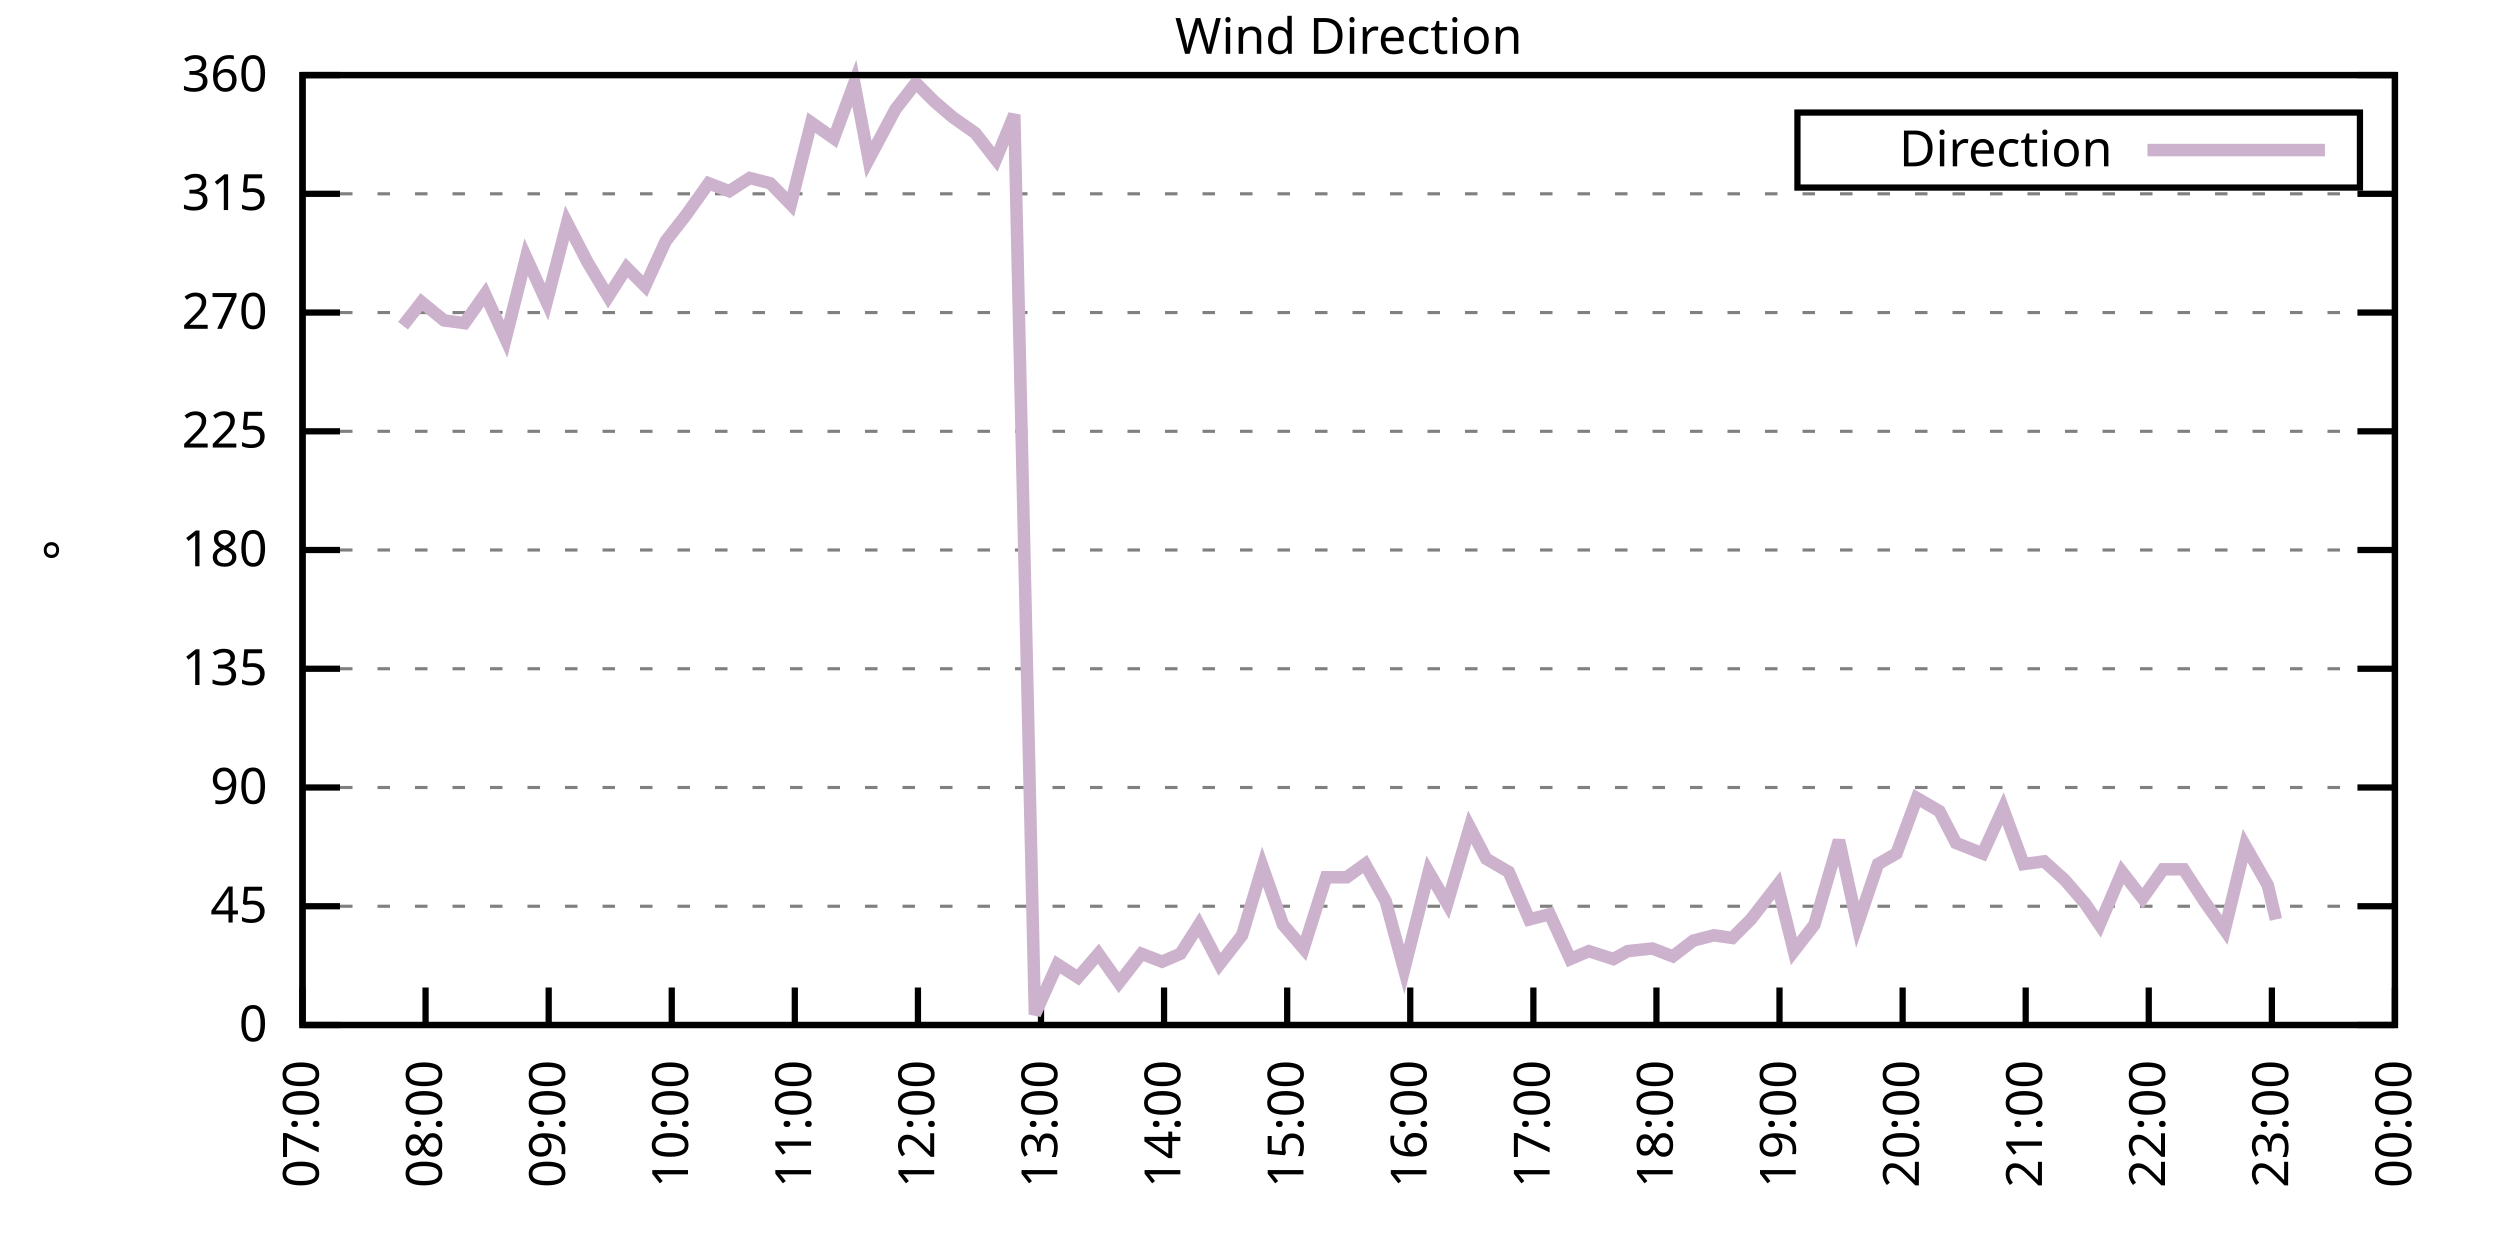
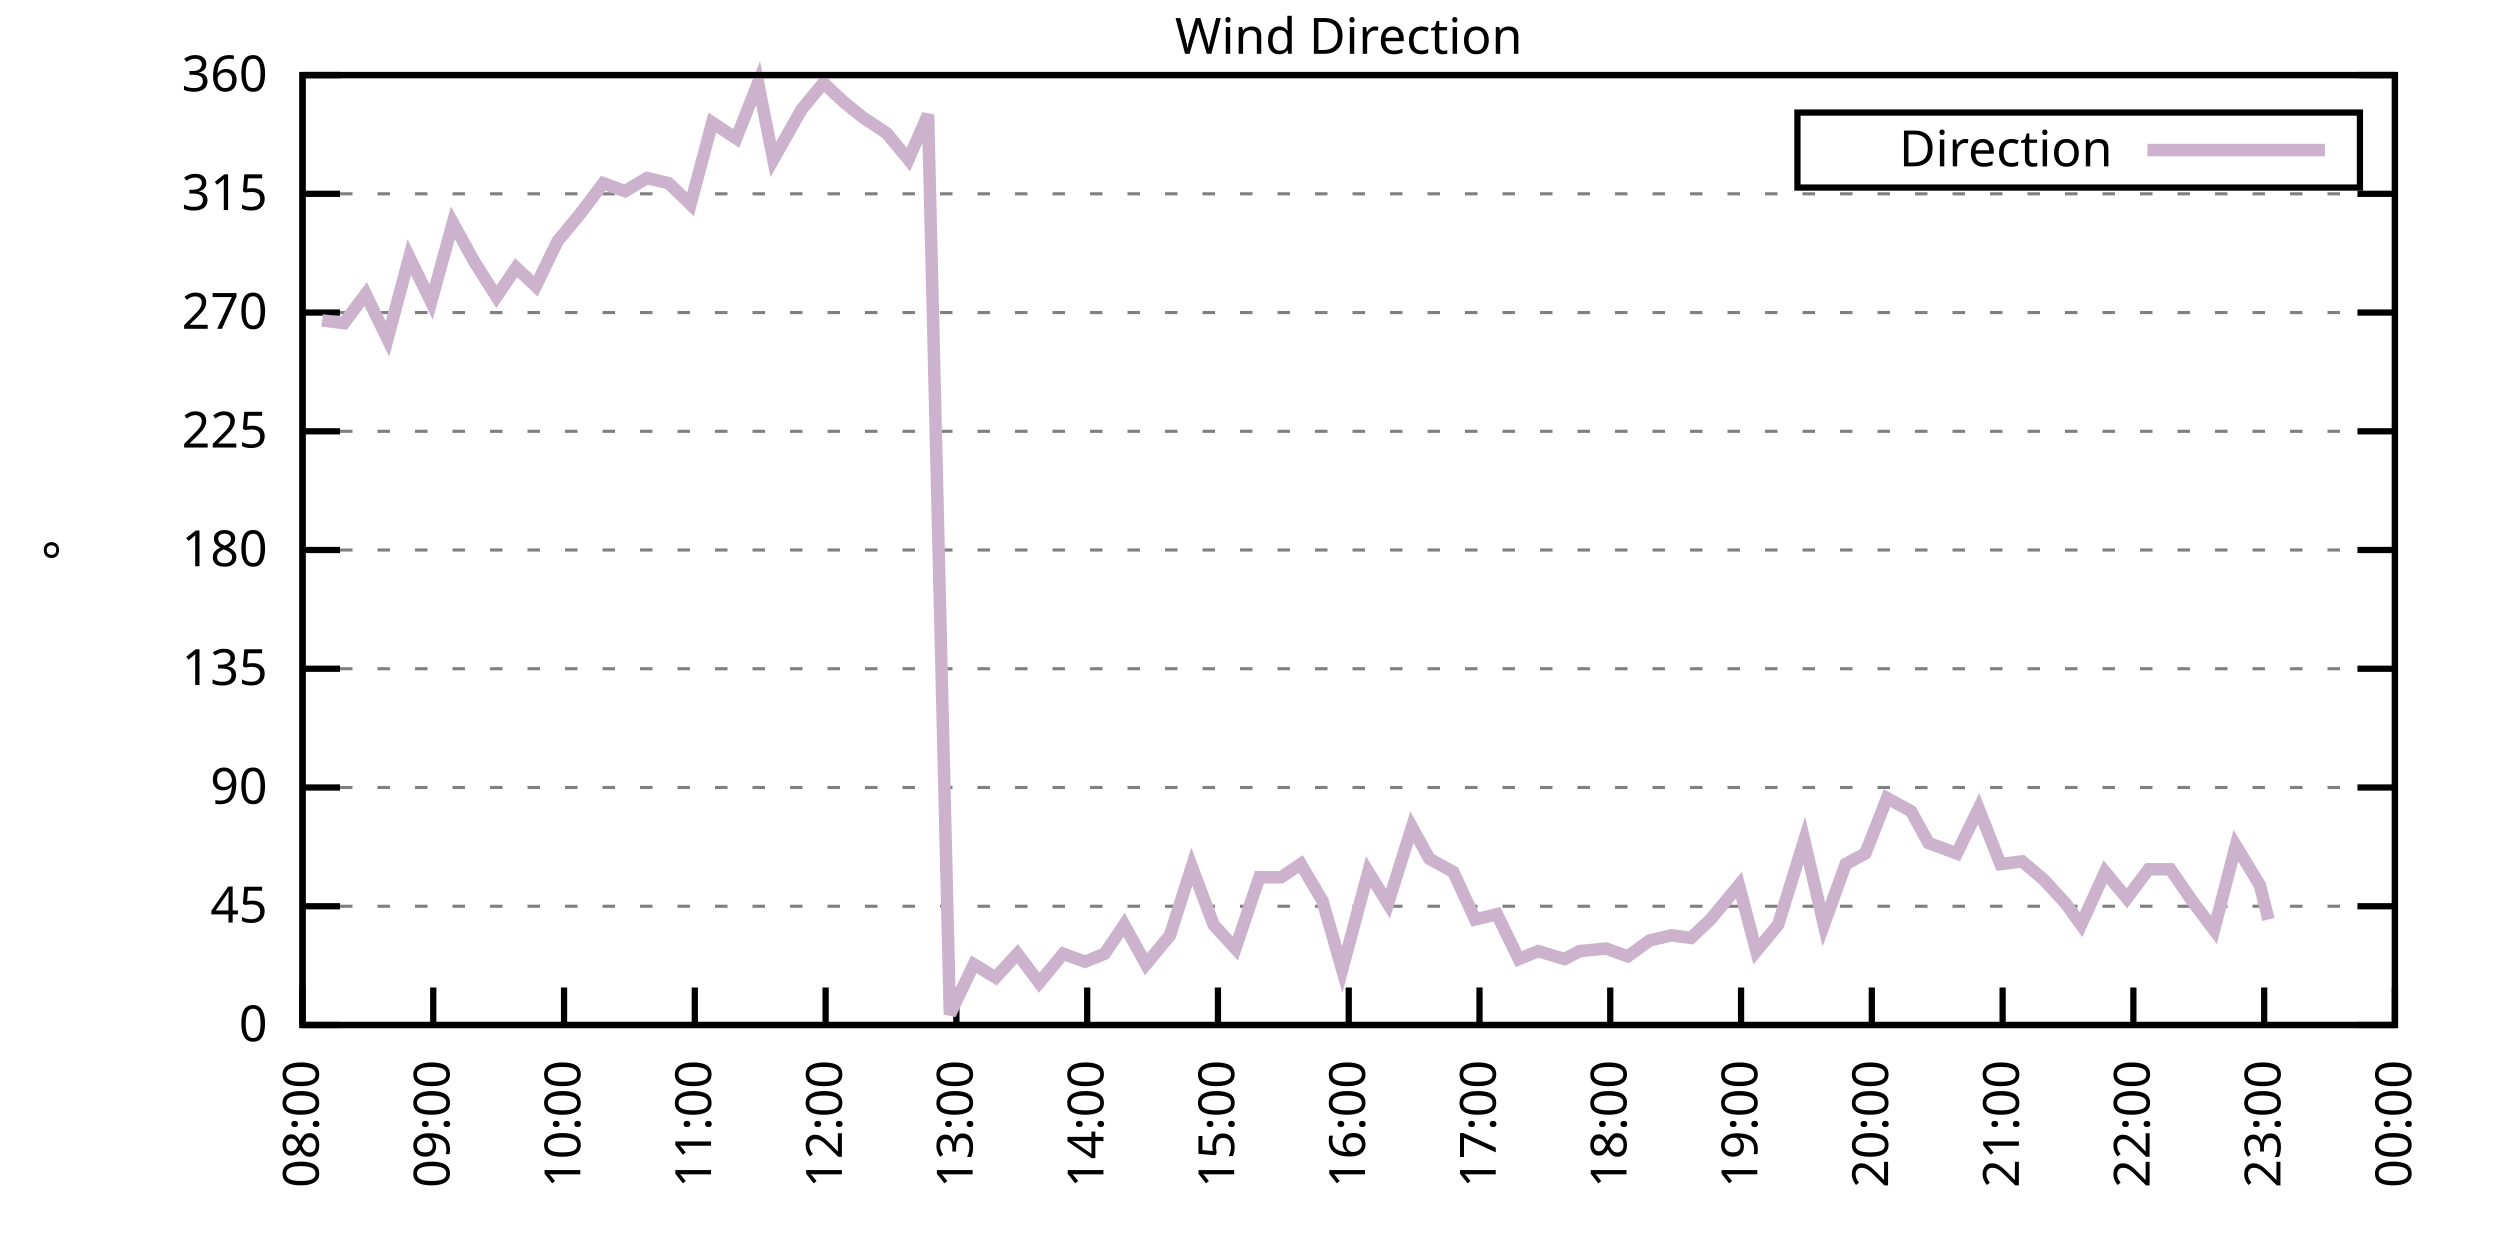
<svg xmlns="http://www.w3.org/2000/svg" xmlns:xlink="http://www.w3.org/1999/xlink" width="400" height="200" viewBox="0 0 400 200">
  <g id="gnuplot_canvas">
    <rect x="0" y="0" width="400" height="200" fill="none" />
    <defs>
      <circle id="gpDot" r="0.5" stroke-width="0.5" stroke="currentColor" />
      <path id="gpPt0" stroke-width="0.333" stroke="currentColor" d="M-1,0 h2 M0,-1 v2" />
      <path id="gpPt1" stroke-width="0.333" stroke="currentColor" d="M-1,-1 L1,1 M1,-1 L-1,1" />
      <path id="gpPt2" stroke-width="0.333" stroke="currentColor" d="M-1,0 L1,0 M0,-1 L0,1 M-1,-1 L1,1 M-1,1 L1,-1" />
      <rect id="gpPt3" stroke-width="0.333" stroke="currentColor" x="-1" y="-1" width="2" height="2" />
      <rect id="gpPt4" stroke-width="0.333" stroke="currentColor" fill="currentColor" x="-1" y="-1" width="2" height="2" />
      <circle id="gpPt5" stroke-width="0.333" stroke="currentColor" cx="0" cy="0" r="1" />
      <use xlink:href="#gpPt5" id="gpPt6" fill="currentColor" stroke="none" />
      <path id="gpPt7" stroke-width="0.333" stroke="currentColor" d="M0,-1.33 L-1.33,0.67 L1.33,0.67 z" />
      <use xlink:href="#gpPt7" id="gpPt8" fill="currentColor" stroke="none" />
      <use xlink:href="#gpPt7" id="gpPt9" stroke="currentColor" transform="rotate(180)" />
      <use xlink:href="#gpPt9" id="gpPt10" fill="currentColor" stroke="none" />
      <use xlink:href="#gpPt3" id="gpPt11" stroke="currentColor" transform="rotate(45)" />
      <use xlink:href="#gpPt11" id="gpPt12" fill="currentColor" stroke="none" />
      <path id="gpPt13" stroke-width="0.333" stroke="currentColor" d="M0,1.330 L1.265,0.411 L0.782,-1.067 L-0.782,-1.076 L-1.265,0.411 z" />
      <use xlink:href="#gpPt13" id="gpPt14" fill="currentColor" stroke="none" />
      <filter id="textbox" filterUnits="objectBoundingBox" x="0" y="0" height="1" width="1">
        <feFlood flood-color="white" flood-opacity="1" result="bgnd" />
        <feComposite in="SourceGraphic" in2="bgnd" operator="atop" />
      </filter>
      <filter id="greybox" filterUnits="objectBoundingBox" x="0" y="0" height="1" width="1">
        <feFlood flood-color="lightgrey" flood-opacity="1" result="grey" />
        <feComposite in="SourceGraphic" in2="grey" operator="atop" />
      </filter>
    </defs>
    <g fill="none" color="white" stroke="currentColor" stroke-width="1.00" stroke-linecap="butt" stroke-linejoin="miter">
</g>
    <g fill="none" color="black" stroke="currentColor" stroke-width="1.00" stroke-linecap="butt" stroke-linejoin="miter">
      <g stroke="none" shape-rendering="crispEdges">
        <polygon fill="rgb(255, 255, 255)" points="48.40,164.00 383.18,164.00 383.18,12.02 48.40,12.02 " />
      </g>
    </g>
    <g fill="none" color="black" stroke="currentColor" stroke-width="1.00" stroke-linecap="butt" stroke-linejoin="miter">
</g>
    <g fill="none" color="black" stroke="black" stroke-width="0.50" stroke-linecap="butt" stroke-linejoin="miter">
</g>
    <g fill="none" color="gray" stroke="currentColor" stroke-width="0.50" stroke-linecap="butt" stroke-linejoin="miter">
      <path stroke="gray" stroke-dasharray="2,4" class="gridline" d="M48.40,164.00 L383.19,164.00  " />
    </g>
    <g fill="none" color="gray" stroke="gray" stroke-width="1.00" stroke-linecap="butt" stroke-linejoin="miter">
</g>
    <g fill="none" color="black" stroke="currentColor" stroke-width="1.00" stroke-linecap="butt" stroke-linejoin="miter">
      <path stroke="black" d="M48.40,164.00 L54.40,164.00 M383.19,164.00 L377.19,164.00  " />
      <g transform="translate(42.80,166.60)" stroke="none" fill="black" font-family="Sans" font-size="8.00" text-anchor="end">
        <text>
          <tspan font-family="Sans"> 0</tspan>
        </text>
      </g>
    </g>
    <g fill="none" color="black" stroke="currentColor" stroke-width="1.00" stroke-linecap="butt" stroke-linejoin="miter">
</g>
    <g fill="none" color="black" stroke="black" stroke-width="0.50" stroke-linecap="butt" stroke-linejoin="miter">
</g>
    <g fill="none" color="gray" stroke="currentColor" stroke-width="0.50" stroke-linecap="butt" stroke-linejoin="miter">
      <path stroke="gray" stroke-dasharray="2,4" class="gridline" d="M48.40,145.00 L383.19,145.00  " />
    </g>
    <g fill="none" color="gray" stroke="gray" stroke-width="1.00" stroke-linecap="butt" stroke-linejoin="miter">
</g>
    <g fill="none" color="black" stroke="currentColor" stroke-width="1.00" stroke-linecap="butt" stroke-linejoin="miter">
      <path stroke="black" d="M48.40,145.00 L54.40,145.00 M383.19,145.00 L377.19,145.00  " />
      <g transform="translate(42.80,147.60)" stroke="none" fill="black" font-family="Sans" font-size="8.00" text-anchor="end">
        <text>
          <tspan font-family="Sans"> 45</tspan>
        </text>
      </g>
    </g>
    <g fill="none" color="black" stroke="currentColor" stroke-width="1.00" stroke-linecap="butt" stroke-linejoin="miter">
</g>
    <g fill="none" color="black" stroke="black" stroke-width="0.50" stroke-linecap="butt" stroke-linejoin="miter">
</g>
    <g fill="none" color="gray" stroke="currentColor" stroke-width="0.50" stroke-linecap="butt" stroke-linejoin="miter">
      <path stroke="gray" stroke-dasharray="2,4" class="gridline" d="M48.40,126.00 L383.19,126.00  " />
    </g>
    <g fill="none" color="gray" stroke="gray" stroke-width="1.00" stroke-linecap="butt" stroke-linejoin="miter">
</g>
    <g fill="none" color="black" stroke="currentColor" stroke-width="1.00" stroke-linecap="butt" stroke-linejoin="miter">
      <path stroke="black" d="M48.40,126.00 L54.40,126.00 M383.19,126.00 L377.19,126.00  " />
      <g transform="translate(42.80,128.60)" stroke="none" fill="black" font-family="Sans" font-size="8.00" text-anchor="end">
        <text>
          <tspan font-family="Sans"> 90</tspan>
        </text>
      </g>
    </g>
    <g fill="none" color="black" stroke="currentColor" stroke-width="1.00" stroke-linecap="butt" stroke-linejoin="miter">
</g>
    <g fill="none" color="black" stroke="black" stroke-width="0.50" stroke-linecap="butt" stroke-linejoin="miter">
</g>
    <g fill="none" color="gray" stroke="currentColor" stroke-width="0.50" stroke-linecap="butt" stroke-linejoin="miter">
      <path stroke="gray" stroke-dasharray="2,4" class="gridline" d="M48.40,107.00 L383.19,107.00  " />
    </g>
    <g fill="none" color="gray" stroke="gray" stroke-width="1.00" stroke-linecap="butt" stroke-linejoin="miter">
</g>
    <g fill="none" color="black" stroke="currentColor" stroke-width="1.00" stroke-linecap="butt" stroke-linejoin="miter">
      <path stroke="black" d="M48.40,107.00 L54.40,107.00 M383.19,107.00 L377.19,107.00  " />
      <g transform="translate(42.80,109.60)" stroke="none" fill="black" font-family="Sans" font-size="8.00" text-anchor="end">
        <text>
          <tspan font-family="Sans"> 135</tspan>
        </text>
      </g>
    </g>
    <g fill="none" color="black" stroke="currentColor" stroke-width="1.00" stroke-linecap="butt" stroke-linejoin="miter">
</g>
    <g fill="none" color="black" stroke="black" stroke-width="0.50" stroke-linecap="butt" stroke-linejoin="miter">
</g>
    <g fill="none" color="gray" stroke="currentColor" stroke-width="0.50" stroke-linecap="butt" stroke-linejoin="miter">
      <path stroke="gray" stroke-dasharray="2,4" class="gridline" d="M48.40,88.00 L383.19,88.00  " />
    </g>
    <g fill="none" color="gray" stroke="gray" stroke-width="1.00" stroke-linecap="butt" stroke-linejoin="miter">
</g>
    <g fill="none" color="black" stroke="currentColor" stroke-width="1.00" stroke-linecap="butt" stroke-linejoin="miter">
      <path stroke="black" d="M48.40,88.00 L54.40,88.00 M383.19,88.00 L377.19,88.00  " />
      <g transform="translate(42.80,90.60)" stroke="none" fill="black" font-family="Sans" font-size="8.00" text-anchor="end">
        <text>
          <tspan font-family="Sans"> 180</tspan>
        </text>
      </g>
    </g>
    <g fill="none" color="black" stroke="currentColor" stroke-width="1.00" stroke-linecap="butt" stroke-linejoin="miter">
</g>
    <g fill="none" color="black" stroke="black" stroke-width="0.50" stroke-linecap="butt" stroke-linejoin="miter">
</g>
    <g fill="none" color="gray" stroke="currentColor" stroke-width="0.50" stroke-linecap="butt" stroke-linejoin="miter">
      <path stroke="gray" stroke-dasharray="2,4" class="gridline" d="M48.40,69.01 L383.19,69.01  " />
    </g>
    <g fill="none" color="gray" stroke="gray" stroke-width="1.00" stroke-linecap="butt" stroke-linejoin="miter">
</g>
    <g fill="none" color="black" stroke="currentColor" stroke-width="1.00" stroke-linecap="butt" stroke-linejoin="miter">
      <path stroke="black" d="M48.40,69.01 L54.40,69.01 M383.19,69.01 L377.19,69.01  " />
      <g transform="translate(42.80,71.61)" stroke="none" fill="black" font-family="Sans" font-size="8.00" text-anchor="end">
        <text>
          <tspan font-family="Sans"> 225</tspan>
        </text>
      </g>
    </g>
    <g fill="none" color="black" stroke="currentColor" stroke-width="1.00" stroke-linecap="butt" stroke-linejoin="miter">
</g>
    <g fill="none" color="black" stroke="black" stroke-width="0.50" stroke-linecap="butt" stroke-linejoin="miter">
</g>
    <g fill="none" color="gray" stroke="currentColor" stroke-width="0.50" stroke-linecap="butt" stroke-linejoin="miter">
      <path stroke="gray" stroke-dasharray="2,4" class="gridline" d="M48.40,50.01 L383.19,50.01  " />
    </g>
    <g fill="none" color="gray" stroke="gray" stroke-width="1.00" stroke-linecap="butt" stroke-linejoin="miter">
</g>
    <g fill="none" color="black" stroke="currentColor" stroke-width="1.00" stroke-linecap="butt" stroke-linejoin="miter">
      <path stroke="black" d="M48.40,50.01 L54.40,50.01 M383.19,50.01 L377.19,50.01  " />
      <g transform="translate(42.80,52.61)" stroke="none" fill="black" font-family="Sans" font-size="8.00" text-anchor="end">
        <text>
          <tspan font-family="Sans"> 270</tspan>
        </text>
      </g>
    </g>
    <g fill="none" color="black" stroke="currentColor" stroke-width="1.00" stroke-linecap="butt" stroke-linejoin="miter">
</g>
    <g fill="none" color="black" stroke="black" stroke-width="0.50" stroke-linecap="butt" stroke-linejoin="miter">
</g>
    <g fill="none" color="gray" stroke="currentColor" stroke-width="0.50" stroke-linecap="butt" stroke-linejoin="miter">
      <path stroke="gray" stroke-dasharray="2,4" class="gridline" d="M48.40,31.01 L383.19,31.01  " />
    </g>
    <g fill="none" color="gray" stroke="gray" stroke-width="1.00" stroke-linecap="butt" stroke-linejoin="miter">
</g>
    <g fill="none" color="black" stroke="currentColor" stroke-width="1.00" stroke-linecap="butt" stroke-linejoin="miter">
      <path stroke="black" d="M48.40,31.01 L54.40,31.01 M383.19,31.01 L377.19,31.01  " />
      <g transform="translate(42.80,33.61)" stroke="none" fill="black" font-family="Sans" font-size="8.00" text-anchor="end">
        <text>
          <tspan font-family="Sans"> 315</tspan>
        </text>
      </g>
    </g>
    <g fill="none" color="black" stroke="currentColor" stroke-width="1.00" stroke-linecap="butt" stroke-linejoin="miter">
</g>
    <g fill="none" color="black" stroke="black" stroke-width="0.50" stroke-linecap="butt" stroke-linejoin="miter">
</g>
    <g fill="none" color="gray" stroke="currentColor" stroke-width="0.50" stroke-linecap="butt" stroke-linejoin="miter">
      <path stroke="gray" stroke-dasharray="2,4" class="gridline" d="M48.40,12.01 L383.19,12.01  " />
    </g>
    <g fill="none" color="gray" stroke="gray" stroke-width="1.00" stroke-linecap="butt" stroke-linejoin="miter">
</g>
    <g fill="none" color="black" stroke="currentColor" stroke-width="1.00" stroke-linecap="butt" stroke-linejoin="miter">
      <path stroke="black" d="M48.40,12.01 L54.40,12.01 M383.19,12.01 L377.19,12.01  " />
      <g transform="translate(42.80,14.61)" stroke="none" fill="black" font-family="Sans" font-size="8.00" text-anchor="end">
        <text>
          <tspan font-family="Sans"> 360</tspan>
        </text>
      </g>
    </g>
    <g fill="none" color="black" stroke="currentColor" stroke-width="1.00" stroke-linecap="butt" stroke-linejoin="miter">
      <path stroke="black" d="M48.40,164.00 L48.40,158.00  " />
      <g transform="translate(51.00,169.60) rotate(270.00)" stroke="none" fill="black" font-family="Sans" font-size="8.00" text-anchor="end">
        <text>
-           <tspan font-family="Sans">07:00</tspan>
-         </text>
-       </g>
-     </g>
-     <g fill="none" color="black" stroke="currentColor" stroke-width="1.00" stroke-linecap="butt" stroke-linejoin="miter">
-       <path stroke="black" d="M68.09,164.00 L68.09,158.00  " />
-       <g transform="translate(70.69,169.60) rotate(270.00)" stroke="none" fill="black" font-family="Sans" font-size="8.00" text-anchor="end">
-         <text>
          <tspan font-family="Sans">08:00</tspan>
        </text>
      </g>
    </g>
    <g fill="none" color="black" stroke="currentColor" stroke-width="1.00" stroke-linecap="butt" stroke-linejoin="miter">
-       <path stroke="black" d="M87.79,164.00 L87.79,158.00  " />
-       <g transform="translate(90.39,169.60) rotate(270.00)" stroke="none" fill="black" font-family="Sans" font-size="8.00" text-anchor="end">
+       <path stroke="black" d="M69.32,164.00 L69.32,158.00  " />
+       <g transform="translate(71.92,169.60) rotate(270.00)" stroke="none" fill="black" font-family="Sans" font-size="8.00" text-anchor="end">
        <text>
          <tspan font-family="Sans">09:00</tspan>
        </text>
      </g>
    </g>
    <g fill="none" color="black" stroke="currentColor" stroke-width="1.00" stroke-linecap="butt" stroke-linejoin="miter">
-       <path stroke="black" d="M107.48,164.00 L107.48,158.00  " />
-       <g transform="translate(110.08,169.60) rotate(270.00)" stroke="none" fill="black" font-family="Sans" font-size="8.00" text-anchor="end">
+       <path stroke="black" d="M90.25,164.00 L90.25,158.00  " />
+       <g transform="translate(92.85,169.60) rotate(270.00)" stroke="none" fill="black" font-family="Sans" font-size="8.00" text-anchor="end">
        <text>
          <tspan font-family="Sans">10:00</tspan>
        </text>
      </g>
    </g>
    <g fill="none" color="black" stroke="currentColor" stroke-width="1.00" stroke-linecap="butt" stroke-linejoin="miter">
-       <path stroke="black" d="M127.17,164.00 L127.17,158.00  " />
-       <g transform="translate(129.77,169.60) rotate(270.00)" stroke="none" fill="black" font-family="Sans" font-size="8.00" text-anchor="end">
+       <path stroke="black" d="M111.17,164.00 L111.17,158.00  " />
+       <g transform="translate(113.77,169.60) rotate(270.00)" stroke="none" fill="black" font-family="Sans" font-size="8.00" text-anchor="end">
        <text>
          <tspan font-family="Sans">11:00</tspan>
        </text>
      </g>
    </g>
    <g fill="none" color="black" stroke="currentColor" stroke-width="1.00" stroke-linecap="butt" stroke-linejoin="miter">
-       <path stroke="black" d="M146.87,164.00 L146.87,158.00  " />
-       <g transform="translate(149.47,169.60) rotate(270.00)" stroke="none" fill="black" font-family="Sans" font-size="8.00" text-anchor="end">
+       <path stroke="black" d="M132.10,164.00 L132.10,158.00  " />
+       <g transform="translate(134.70,169.60) rotate(270.00)" stroke="none" fill="black" font-family="Sans" font-size="8.00" text-anchor="end">
        <text>
          <tspan font-family="Sans">12:00</tspan>
        </text>
      </g>
    </g>
    <g fill="none" color="black" stroke="currentColor" stroke-width="1.00" stroke-linecap="butt" stroke-linejoin="miter">
-       <path stroke="black" d="M166.56,164.00 L166.56,158.00  " />
-       <g transform="translate(169.16,169.60) rotate(270.00)" stroke="none" fill="black" font-family="Sans" font-size="8.00" text-anchor="end">
+       <path stroke="black" d="M153.02,164.00 L153.02,158.00  " />
+       <g transform="translate(155.62,169.60) rotate(270.00)" stroke="none" fill="black" font-family="Sans" font-size="8.00" text-anchor="end">
        <text>
          <tspan font-family="Sans">13:00</tspan>
        </text>
      </g>
    </g>
    <g fill="none" color="black" stroke="currentColor" stroke-width="1.00" stroke-linecap="butt" stroke-linejoin="miter">
-       <path stroke="black" d="M186.25,164.00 L186.25,158.00  " />
-       <g transform="translate(188.85,169.60) rotate(270.00)" stroke="none" fill="black" font-family="Sans" font-size="8.00" text-anchor="end">
+       <path stroke="black" d="M173.95,164.00 L173.95,158.00  " />
+       <g transform="translate(176.55,169.60) rotate(270.00)" stroke="none" fill="black" font-family="Sans" font-size="8.00" text-anchor="end">
        <text>
          <tspan font-family="Sans">14:00</tspan>
        </text>
      </g>
    </g>
    <g fill="none" color="black" stroke="currentColor" stroke-width="1.00" stroke-linecap="butt" stroke-linejoin="miter">
-       <path stroke="black" d="M205.95,164.00 L205.95,158.00  " />
-       <g transform="translate(208.55,169.60) rotate(270.00)" stroke="none" fill="black" font-family="Sans" font-size="8.00" text-anchor="end">
+       <path stroke="black" d="M194.87,164.00 L194.87,158.00  " />
+       <g transform="translate(197.47,169.60) rotate(270.00)" stroke="none" fill="black" font-family="Sans" font-size="8.00" text-anchor="end">
        <text>
          <tspan font-family="Sans">15:00</tspan>
        </text>
      </g>
    </g>
    <g fill="none" color="black" stroke="currentColor" stroke-width="1.00" stroke-linecap="butt" stroke-linejoin="miter">
-       <path stroke="black" d="M225.64,164.00 L225.64,158.00  " />
-       <g transform="translate(228.24,169.60) rotate(270.00)" stroke="none" fill="black" font-family="Sans" font-size="8.00" text-anchor="end">
+       <path stroke="black" d="M215.80,164.00 L215.80,158.00  " />
+       <g transform="translate(218.40,169.60) rotate(270.00)" stroke="none" fill="black" font-family="Sans" font-size="8.00" text-anchor="end">
        <text>
          <tspan font-family="Sans">16:00</tspan>
        </text>
      </g>
    </g>
    <g fill="none" color="black" stroke="currentColor" stroke-width="1.00" stroke-linecap="butt" stroke-linejoin="miter">
-       <path stroke="black" d="M245.34,164.00 L245.34,158.00  " />
-       <g transform="translate(247.94,169.60) rotate(270.00)" stroke="none" fill="black" font-family="Sans" font-size="8.00" text-anchor="end">
+       <path stroke="black" d="M236.72,164.00 L236.72,158.00  " />
+       <g transform="translate(239.32,169.60) rotate(270.00)" stroke="none" fill="black" font-family="Sans" font-size="8.00" text-anchor="end">
        <text>
          <tspan font-family="Sans">17:00</tspan>
        </text>
      </g>
    </g>
    <g fill="none" color="black" stroke="currentColor" stroke-width="1.00" stroke-linecap="butt" stroke-linejoin="miter">
-       <path stroke="black" d="M265.03,164.00 L265.03,158.00  " />
-       <g transform="translate(267.63,169.60) rotate(270.00)" stroke="none" fill="black" font-family="Sans" font-size="8.00" text-anchor="end">
+       <path stroke="black" d="M257.64,164.00 L257.64,158.00  " />
+       <g transform="translate(260.24,169.60) rotate(270.00)" stroke="none" fill="black" font-family="Sans" font-size="8.00" text-anchor="end">
        <text>
          <tspan font-family="Sans">18:00</tspan>
        </text>
      </g>
    </g>
    <g fill="none" color="black" stroke="currentColor" stroke-width="1.00" stroke-linecap="butt" stroke-linejoin="miter">
-       <path stroke="black" d="M284.72,164.00 L284.72,158.00  " />
-       <g transform="translate(287.32,169.60) rotate(270.00)" stroke="none" fill="black" font-family="Sans" font-size="8.00" text-anchor="end">
+       <path stroke="black" d="M278.57,164.00 L278.57,158.00  " />
+       <g transform="translate(281.17,169.60) rotate(270.00)" stroke="none" fill="black" font-family="Sans" font-size="8.00" text-anchor="end">
        <text>
          <tspan font-family="Sans">19:00</tspan>
        </text>
      </g>
    </g>
    <g fill="none" color="black" stroke="currentColor" stroke-width="1.00" stroke-linecap="butt" stroke-linejoin="miter">
-       <path stroke="black" d="M304.42,164.00 L304.42,158.00  " />
-       <g transform="translate(307.02,169.60) rotate(270.00)" stroke="none" fill="black" font-family="Sans" font-size="8.00" text-anchor="end">
+       <path stroke="black" d="M299.49,164.00 L299.49,158.00  " />
+       <g transform="translate(302.09,169.60) rotate(270.00)" stroke="none" fill="black" font-family="Sans" font-size="8.00" text-anchor="end">
        <text>
          <tspan font-family="Sans">20:00</tspan>
        </text>
      </g>
    </g>
    <g fill="none" color="black" stroke="currentColor" stroke-width="1.00" stroke-linecap="butt" stroke-linejoin="miter">
-       <path stroke="black" d="M324.11,164.00 L324.11,158.00  " />
-       <g transform="translate(326.71,169.60) rotate(270.00)" stroke="none" fill="black" font-family="Sans" font-size="8.00" text-anchor="end">
+       <path stroke="black" d="M320.42,164.00 L320.42,158.00  " />
+       <g transform="translate(323.02,169.60) rotate(270.00)" stroke="none" fill="black" font-family="Sans" font-size="8.00" text-anchor="end">
        <text>
          <tspan font-family="Sans">21:00</tspan>
        </text>
      </g>
    </g>
    <g fill="none" color="black" stroke="currentColor" stroke-width="1.00" stroke-linecap="butt" stroke-linejoin="miter">
-       <path stroke="black" d="M343.80,164.00 L343.80,158.00  " />
-       <g transform="translate(346.40,169.60) rotate(270.00)" stroke="none" fill="black" font-family="Sans" font-size="8.00" text-anchor="end">
+       <path stroke="black" d="M341.34,164.00 L341.34,158.00  " />
+       <g transform="translate(343.94,169.60) rotate(270.00)" stroke="none" fill="black" font-family="Sans" font-size="8.00" text-anchor="end">
        <text>
          <tspan font-family="Sans">22:00</tspan>
        </text>
      </g>
    </g>
    <g fill="none" color="black" stroke="currentColor" stroke-width="1.00" stroke-linecap="butt" stroke-linejoin="miter">
-       <path stroke="black" d="M363.50,164.00 L363.50,158.00  " />
-       <g transform="translate(366.10,169.60) rotate(270.00)" stroke="none" fill="black" font-family="Sans" font-size="8.00" text-anchor="end">
+       <path stroke="black" d="M362.27,164.00 L362.27,158.00  " />
+       <g transform="translate(364.87,169.60) rotate(270.00)" stroke="none" fill="black" font-family="Sans" font-size="8.00" text-anchor="end">
        <text>
          <tspan font-family="Sans">23:00</tspan>
        </text>
      </g>
    </g>
    <g fill="none" color="black" stroke="currentColor" stroke-width="1.00" stroke-linecap="butt" stroke-linejoin="miter">
      <path stroke="black" d="M383.19,164.00 L383.19,158.00  " />
      <g transform="translate(385.79,169.60) rotate(270.00)" stroke="none" fill="black" font-family="Sans" font-size="8.00" text-anchor="end">
        <text>
          <tspan font-family="Sans">00:00</tspan>
        </text>
      </g>
    </g>
    <g fill="none" color="black" stroke="currentColor" stroke-width="1.00" stroke-linecap="butt" stroke-linejoin="miter">
</g>
    <g fill="none" color="black" stroke="currentColor" stroke-width="1.00" stroke-linecap="butt" stroke-linejoin="miter">
      <path stroke="black" d="M48.40,12.01 L48.40,164.00 L383.19,164.00 L383.19,12.01 L48.40,12.01 Z  " />
    </g>
    <g fill="none" color="black" stroke="currentColor" stroke-width="1.00" stroke-linecap="butt" stroke-linejoin="miter">
</g>
    <g fill="none" color="black" stroke="currentColor" stroke-width="1.00" stroke-linecap="butt" stroke-linejoin="miter">
      <path stroke="black" d="M287.59,30.01 L287.59,18.01 L377.59,18.01 L377.59,30.01 L287.59,30.01 Z  " />
    </g>
    <g id="Wind_direction_plot_1">
      <g fill="none" color="white" stroke="black" stroke-width="2.00" stroke-linecap="butt" stroke-linejoin="miter">
</g>
      <g fill="none" color="black" stroke="currentColor" stroke-width="2.00" stroke-linecap="butt" stroke-linejoin="miter">
        <g transform="translate(337.99,26.61)" stroke="none" fill="black" font-family="Sans" font-size="8.00" text-anchor="end">
          <text>
            <tspan font-family="Sans">Direction</tspan>
          </text>
        </g>
      </g>
      <g fill="none" color="black" stroke="currentColor" stroke-width="2.00" stroke-linecap="butt" stroke-linejoin="miter">
-         <path stroke="rgb(204, 178, 204)" d="M343.59,24.01 L371.99,24.01 M64.48,52.12 L67.44,48.32 L71.05,51.27 L74.33,51.70 L77.61,47.05 L80.89,54.23   L84.18,41.14 L87.46,48.32 L90.74,35.65 L94.02,41.99 L97.31,47.47 L100.26,42.83 L103.21,45.79 L106.50,38.61   L109.78,34.39 L113.39,29.32 L116.67,30.59 L119.95,28.48 L123.24,29.32 L126.52,32.70 L129.80,19.61 L133.41,22.14   L136.69,13.28 L138.99,25.52 L143.26,17.50 L146.54,13.28 L149.49,16.23 L152.45,18.77 L156.06,21.30 L159.34,25.52   L162.29,18.34 L165.58,162.31 L169.19,154.29 L172.47,156.40 L175.75,152.60 L179.03,157.24 L182.64,152.60 L185.93,153.87   L188.88,152.60 L191.83,147.96 L195.12,154.29 L198.73,149.65 L202.01,138.67 L205.29,147.96 L208.57,151.76 L212.18,140.36   L215.47,140.36 L218.42,138.25 L221.70,144.16 L224.66,155.13 L228.60,139.51 L231.55,144.58 L235.16,132.34 L237.79,137.40   L241.40,139.51 L244.68,147.11 L247.96,146.27 L251.24,153.45 L254.20,152.18 L258.14,153.45 L260.43,152.18 L264.37,151.76   L267.65,153.02 L270.94,150.49 L274.22,149.65 L277.17,150.07 L280.13,147.11 L284.39,141.62 L287.02,152.18 L290.30,147.96   L294.24,134.45 L297.19,147.96 L300.48,138.25 L303.43,136.56 L306.71,127.69 L310.32,129.80 L312.95,134.87 L317.22,136.56   L320.50,129.38 L323.78,138.25 L327.06,137.82 L330.35,140.78 L333.63,144.58 L335.93,147.96 L339.54,139.51 L342.82,143.73   L346.10,139.09 L349.38,139.09 L352.67,144.16 L355.95,148.80 L359.23,135.29 L362.84,141.62 L364.15,147.11  " />
+         <path stroke="rgb(204, 178, 204)" d="M343.59,24.01 L371.99,24.01 M51.54,51.27 L55.03,51.70 L58.51,47.05 L62.00,54.23 L65.49,41.14 L68.98,48.32   L72.46,35.65 L75.95,41.99 L79.44,47.47 L82.58,42.83 L85.72,45.79 L89.20,38.61 L92.69,34.39 L96.53,29.32   L100.01,30.59 L103.50,28.48 L106.99,29.32 L110.48,32.70 L113.96,19.61 L117.80,22.14 L121.29,13.28 L123.73,25.52   L128.26,17.50 L131.75,13.28 L134.89,16.23 L138.03,18.77 L141.86,21.30 L145.35,25.52 L148.49,18.34 L151.98,162.31   L155.81,154.29 L159.30,156.40 L162.79,152.60 L166.27,157.24 L170.11,152.60 L173.60,153.87 L176.74,152.60 L179.87,147.96   L183.36,154.29 L187.20,149.65 L190.69,138.67 L194.17,147.96 L197.66,151.76 L201.50,140.36 L204.98,140.36 L208.12,138.25   L211.61,144.16 L214.75,155.13 L218.93,139.51 L222.07,144.58 L225.91,132.34 L228.70,137.40 L232.53,139.51 L236.02,147.11   L239.51,146.27 L243.00,153.45 L246.14,152.18 L250.32,153.45 L252.76,152.18 L256.95,151.76 L260.43,153.02 L263.92,150.49   L267.41,149.65 L270.55,150.07 L273.69,147.11 L278.22,141.62 L281.01,152.18 L284.50,147.96 L288.68,134.45 L291.82,147.96   L295.31,138.25 L298.45,136.56 L301.93,127.69 L305.77,129.80 L308.56,134.87 L313.09,136.56 L316.58,129.38 L320.07,138.25   L323.56,137.82 L327.04,140.78 L330.53,144.58 L332.97,147.96 L336.81,139.51 L340.30,143.73 L343.78,139.09 L347.27,139.09   L350.76,144.16 L354.24,148.80 L357.73,135.29 L361.57,141.62 L362.96,147.11  " />
      </g>
    </g>
    <g fill="none" color="black" stroke="currentColor" stroke-width="2.00" stroke-linecap="butt" stroke-linejoin="miter">
</g>
    <g fill="none" color="black" stroke="black" stroke-width="1.00" stroke-linecap="butt" stroke-linejoin="miter">
</g>
    <g fill="none" color="black" stroke="currentColor" stroke-width="1.00" stroke-linecap="butt" stroke-linejoin="miter">
      <path stroke="black" d="M48.40,12.01 L48.40,164.00 L383.19,164.00 L383.19,12.01 L48.40,12.01 Z  " />
      <g transform="translate(12.80,88.01) rotate(270.00)" stroke="none" fill="black" font-family="Sans" font-size="8.00" text-anchor="middle">
        <text>
          <tspan font-family="Sans">°</tspan>
        </text>
      </g>
    </g>
    <g fill="none" color="black" stroke="currentColor" stroke-width="1.00" stroke-linecap="butt" stroke-linejoin="miter">
</g>
    <g fill="none" color="black" stroke="currentColor" stroke-width="1.00" stroke-linecap="butt" stroke-linejoin="miter">
      <g transform="translate(215.79,8.61)" stroke="none" fill="black" font-family="Sans" font-size="8.00" text-anchor="middle">
        <text>
          <tspan font-family="Sans">Wind Direction</tspan>
        </text>
      </g>
    </g>
    <g fill="none" color="black" stroke="currentColor" stroke-width="1.00" stroke-linecap="butt" stroke-linejoin="miter">
</g>
  </g>
</svg>
